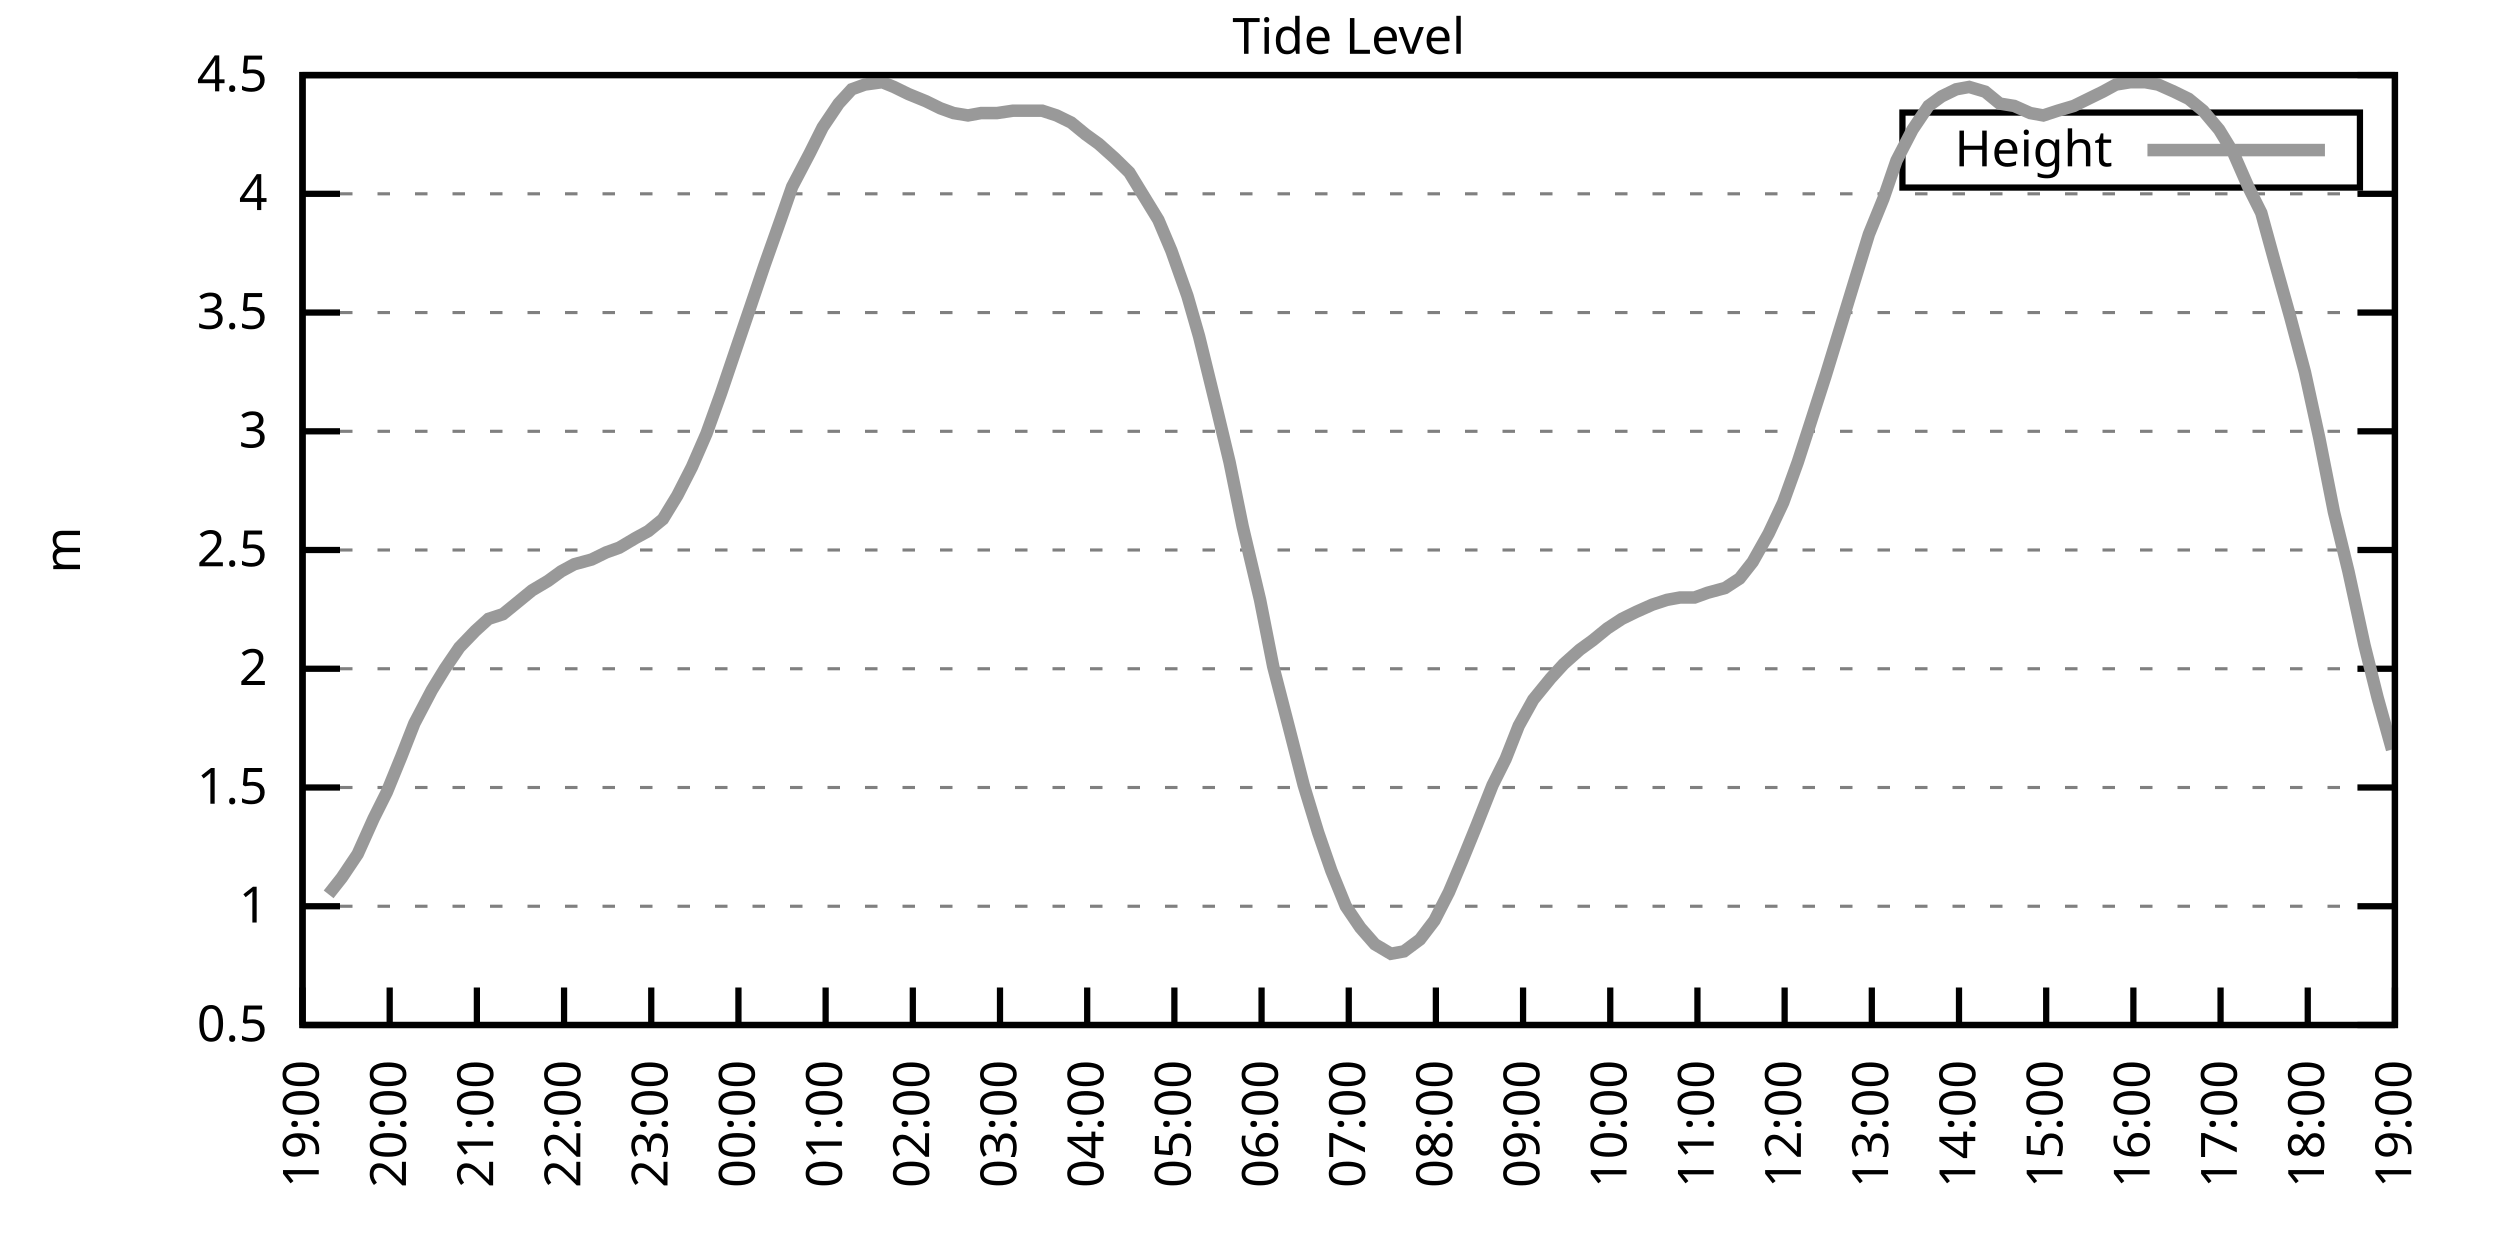
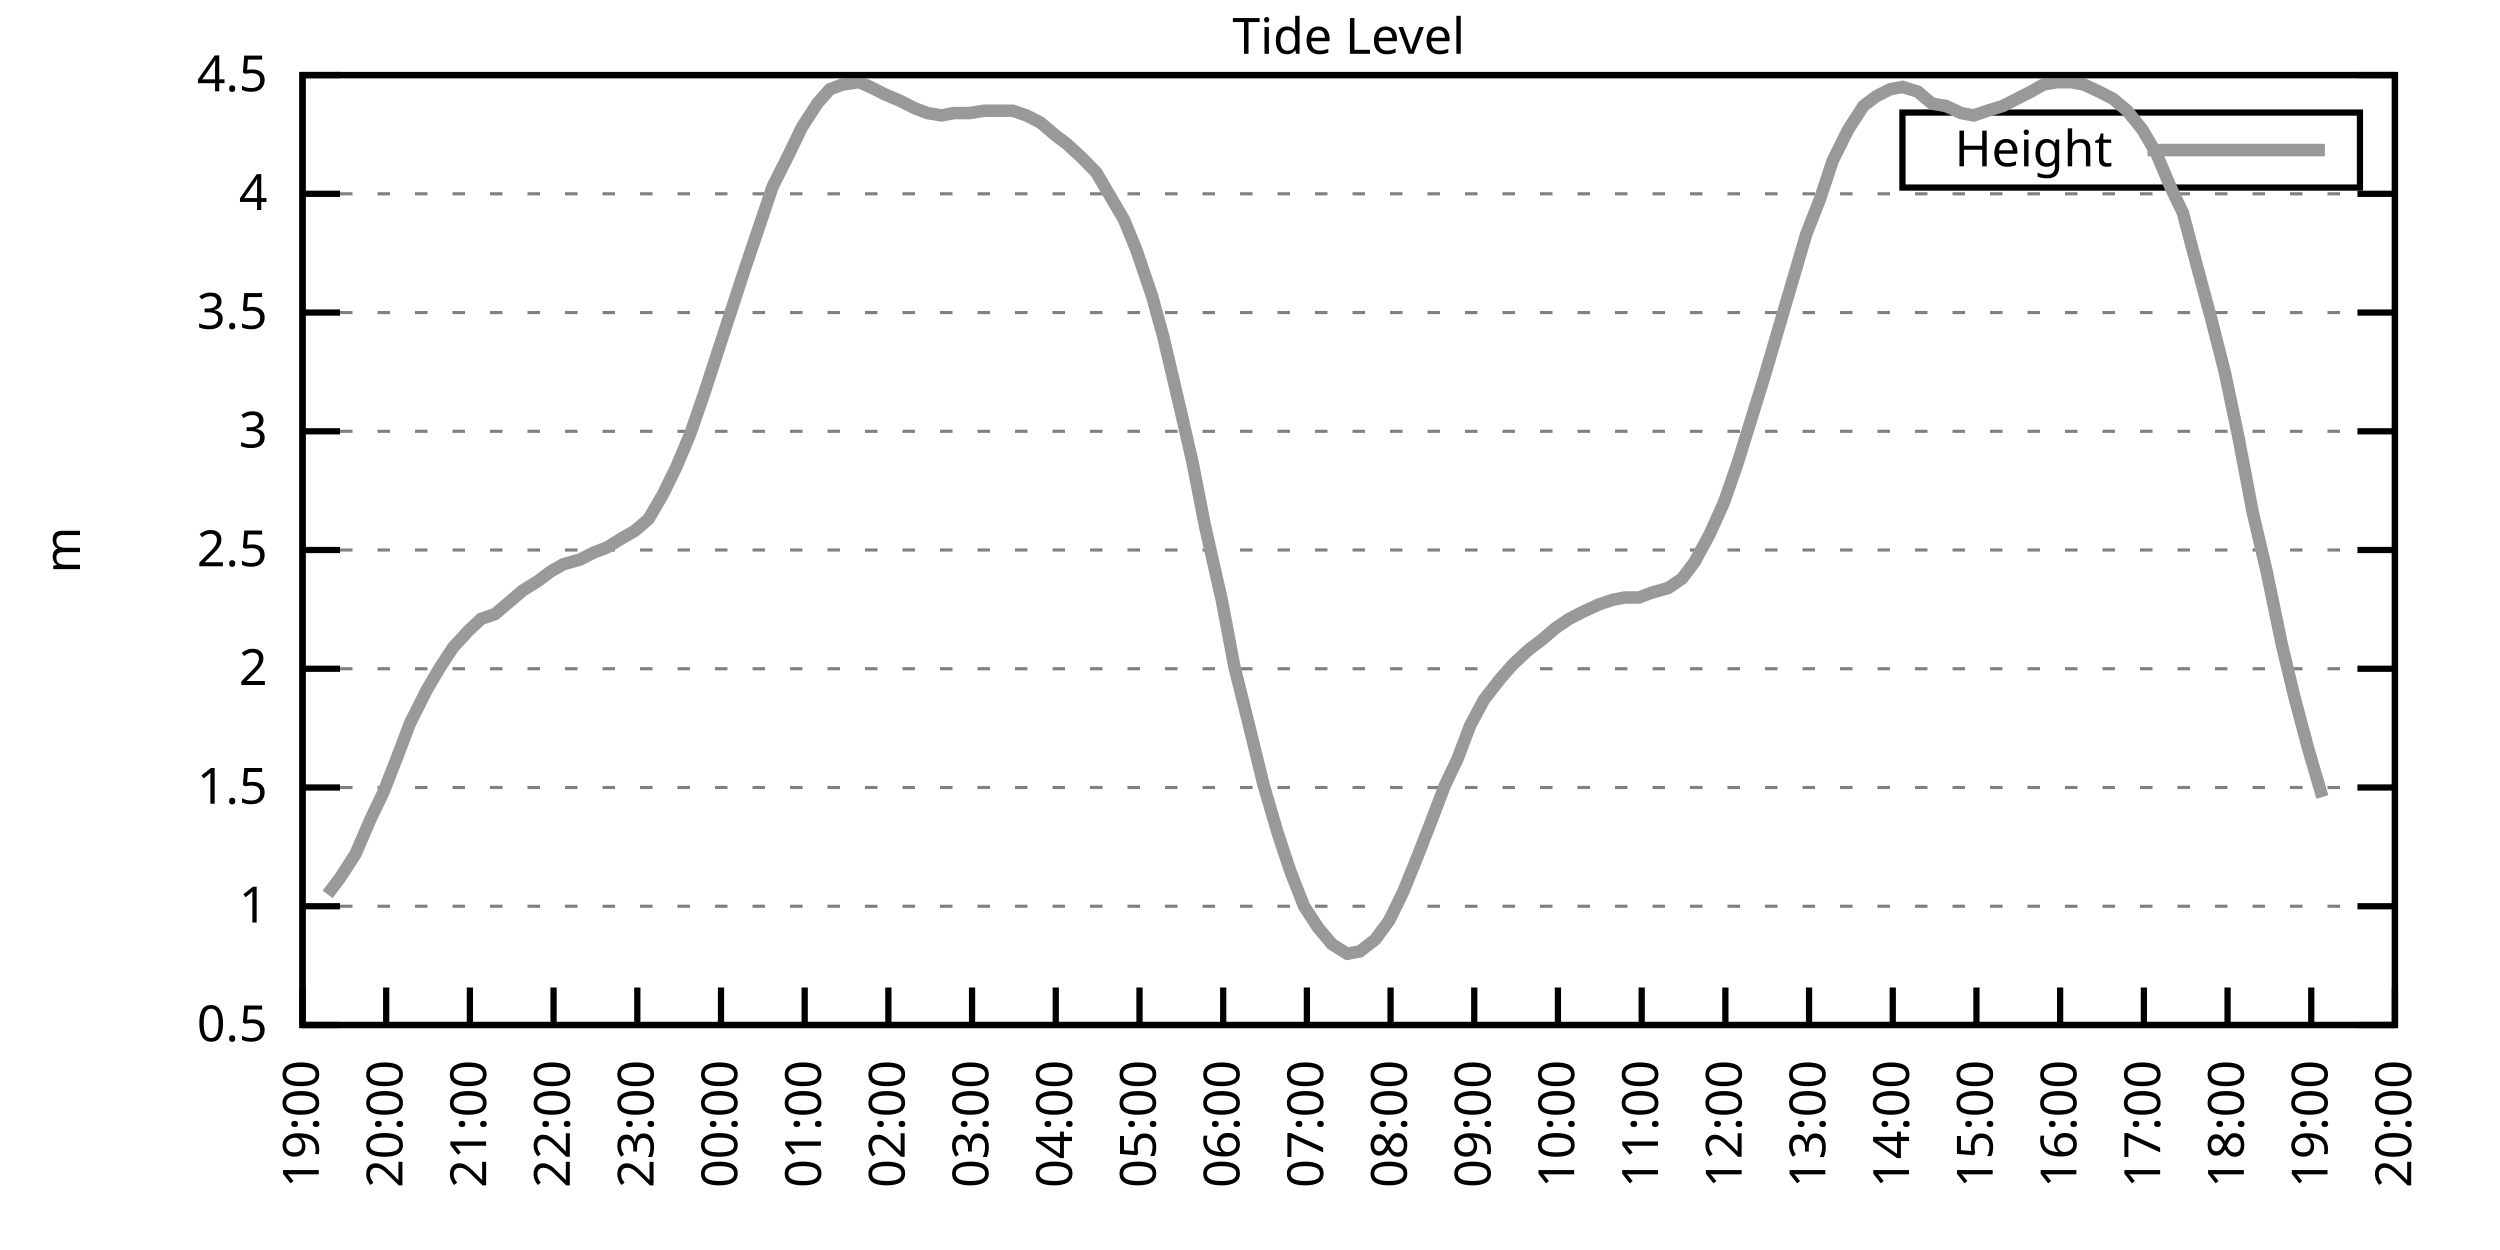
<svg xmlns="http://www.w3.org/2000/svg" xmlns:xlink="http://www.w3.org/1999/xlink" width="400" height="200" viewBox="0 0 400 200">
  <g id="gnuplot_canvas">
    <rect x="0" y="0" width="400" height="200" fill="none" />
    <defs>
      <circle id="gpDot" r="0.5" stroke-width="0.5" stroke="currentColor" />
      <path id="gpPt0" stroke-width="0.333" stroke="currentColor" d="M-1,0 h2 M0,-1 v2" />
      <path id="gpPt1" stroke-width="0.333" stroke="currentColor" d="M-1,-1 L1,1 M1,-1 L-1,1" />
      <path id="gpPt2" stroke-width="0.333" stroke="currentColor" d="M-1,0 L1,0 M0,-1 L0,1 M-1,-1 L1,1 M-1,1 L1,-1" />
      <rect id="gpPt3" stroke-width="0.333" stroke="currentColor" x="-1" y="-1" width="2" height="2" />
      <rect id="gpPt4" stroke-width="0.333" stroke="currentColor" fill="currentColor" x="-1" y="-1" width="2" height="2" />
      <circle id="gpPt5" stroke-width="0.333" stroke="currentColor" cx="0" cy="0" r="1" />
      <use xlink:href="#gpPt5" id="gpPt6" fill="currentColor" stroke="none" />
      <path id="gpPt7" stroke-width="0.333" stroke="currentColor" d="M0,-1.33 L-1.33,0.67 L1.33,0.67 z" />
      <use xlink:href="#gpPt7" id="gpPt8" fill="currentColor" stroke="none" />
      <use xlink:href="#gpPt7" id="gpPt9" stroke="currentColor" transform="rotate(180)" />
      <use xlink:href="#gpPt9" id="gpPt10" fill="currentColor" stroke="none" />
      <use xlink:href="#gpPt3" id="gpPt11" stroke="currentColor" transform="rotate(45)" />
      <use xlink:href="#gpPt11" id="gpPt12" fill="currentColor" stroke="none" />
      <path id="gpPt13" stroke-width="0.333" stroke="currentColor" d="M0,1.330 L1.265,0.411 L0.782,-1.067 L-0.782,-1.076 L-1.265,0.411 z" />
      <use xlink:href="#gpPt13" id="gpPt14" fill="currentColor" stroke="none" />
      <filter id="textbox" filterUnits="objectBoundingBox" x="0" y="0" height="1" width="1">
        <feFlood flood-color="white" flood-opacity="1" result="bgnd" />
        <feComposite in="SourceGraphic" in2="bgnd" operator="atop" />
      </filter>
      <filter id="greybox" filterUnits="objectBoundingBox" x="0" y="0" height="1" width="1">
        <feFlood flood-color="lightgrey" flood-opacity="1" result="grey" />
        <feComposite in="SourceGraphic" in2="grey" operator="atop" />
      </filter>
    </defs>
    <g fill="none" color="white" stroke="currentColor" stroke-width="1.00" stroke-linecap="butt" stroke-linejoin="miter">
</g>
    <g fill="none" color="black" stroke="currentColor" stroke-width="1.00" stroke-linecap="butt" stroke-linejoin="miter">
      <g stroke="none" shape-rendering="crispEdges">
        <polygon fill="rgb(255, 255, 255)" points="48.40,164.00 383.18,164.00 383.18,12.02 48.40,12.02 " />
      </g>
    </g>
    <g fill="none" color="black" stroke="currentColor" stroke-width="1.00" stroke-linecap="butt" stroke-linejoin="miter">
</g>
    <g fill="none" color="black" stroke="black" stroke-width="0.50" stroke-linecap="butt" stroke-linejoin="miter">
</g>
    <g fill="none" color="gray" stroke="currentColor" stroke-width="0.50" stroke-linecap="butt" stroke-linejoin="miter">
      <path stroke="gray" stroke-dasharray="2,4" class="gridline" d="M48.40,164.00 L383.19,164.00  " />
    </g>
    <g fill="none" color="gray" stroke="gray" stroke-width="1.00" stroke-linecap="butt" stroke-linejoin="miter">
</g>
    <g fill="none" color="black" stroke="currentColor" stroke-width="1.00" stroke-linecap="butt" stroke-linejoin="miter">
      <path stroke="black" d="M48.40,164.00 L54.40,164.00 M383.19,164.00 L377.19,164.00  " />
      <g transform="translate(42.80,166.60)" stroke="none" fill="black" font-family="Sans" font-size="8.00" text-anchor="end">
        <text>
          <tspan font-family="Sans"> 0.5</tspan>
        </text>
      </g>
    </g>
    <g fill="none" color="black" stroke="currentColor" stroke-width="1.00" stroke-linecap="butt" stroke-linejoin="miter">
</g>
    <g fill="none" color="black" stroke="black" stroke-width="0.50" stroke-linecap="butt" stroke-linejoin="miter">
</g>
    <g fill="none" color="gray" stroke="currentColor" stroke-width="0.50" stroke-linecap="butt" stroke-linejoin="miter">
      <path stroke="gray" stroke-dasharray="2,4" class="gridline" d="M48.40,145.00 L383.19,145.00  " />
    </g>
    <g fill="none" color="gray" stroke="gray" stroke-width="1.00" stroke-linecap="butt" stroke-linejoin="miter">
</g>
    <g fill="none" color="black" stroke="currentColor" stroke-width="1.00" stroke-linecap="butt" stroke-linejoin="miter">
      <path stroke="black" d="M48.40,145.00 L54.40,145.00 M383.19,145.00 L377.19,145.00  " />
      <g transform="translate(42.80,147.60)" stroke="none" fill="black" font-family="Sans" font-size="8.00" text-anchor="end">
        <text>
          <tspan font-family="Sans"> 1</tspan>
        </text>
      </g>
    </g>
    <g fill="none" color="black" stroke="currentColor" stroke-width="1.00" stroke-linecap="butt" stroke-linejoin="miter">
</g>
    <g fill="none" color="black" stroke="black" stroke-width="0.50" stroke-linecap="butt" stroke-linejoin="miter">
</g>
    <g fill="none" color="gray" stroke="currentColor" stroke-width="0.50" stroke-linecap="butt" stroke-linejoin="miter">
      <path stroke="gray" stroke-dasharray="2,4" class="gridline" d="M48.40,126.00 L383.19,126.00  " />
    </g>
    <g fill="none" color="gray" stroke="gray" stroke-width="1.00" stroke-linecap="butt" stroke-linejoin="miter">
</g>
    <g fill="none" color="black" stroke="currentColor" stroke-width="1.00" stroke-linecap="butt" stroke-linejoin="miter">
      <path stroke="black" d="M48.40,126.00 L54.40,126.00 M383.19,126.00 L377.19,126.00  " />
      <g transform="translate(42.80,128.60)" stroke="none" fill="black" font-family="Sans" font-size="8.00" text-anchor="end">
        <text>
          <tspan font-family="Sans"> 1.5</tspan>
        </text>
      </g>
    </g>
    <g fill="none" color="black" stroke="currentColor" stroke-width="1.00" stroke-linecap="butt" stroke-linejoin="miter">
</g>
    <g fill="none" color="black" stroke="black" stroke-width="0.50" stroke-linecap="butt" stroke-linejoin="miter">
</g>
    <g fill="none" color="gray" stroke="currentColor" stroke-width="0.50" stroke-linecap="butt" stroke-linejoin="miter">
      <path stroke="gray" stroke-dasharray="2,4" class="gridline" d="M48.40,107.00 L383.19,107.00  " />
    </g>
    <g fill="none" color="gray" stroke="gray" stroke-width="1.00" stroke-linecap="butt" stroke-linejoin="miter">
</g>
    <g fill="none" color="black" stroke="currentColor" stroke-width="1.00" stroke-linecap="butt" stroke-linejoin="miter">
      <path stroke="black" d="M48.40,107.00 L54.40,107.00 M383.19,107.00 L377.19,107.00  " />
      <g transform="translate(42.80,109.60)" stroke="none" fill="black" font-family="Sans" font-size="8.00" text-anchor="end">
        <text>
          <tspan font-family="Sans"> 2</tspan>
        </text>
      </g>
    </g>
    <g fill="none" color="black" stroke="currentColor" stroke-width="1.00" stroke-linecap="butt" stroke-linejoin="miter">
</g>
    <g fill="none" color="black" stroke="black" stroke-width="0.50" stroke-linecap="butt" stroke-linejoin="miter">
</g>
    <g fill="none" color="gray" stroke="currentColor" stroke-width="0.50" stroke-linecap="butt" stroke-linejoin="miter">
      <path stroke="gray" stroke-dasharray="2,4" class="gridline" d="M48.40,88.00 L383.19,88.00  " />
    </g>
    <g fill="none" color="gray" stroke="gray" stroke-width="1.00" stroke-linecap="butt" stroke-linejoin="miter">
</g>
    <g fill="none" color="black" stroke="currentColor" stroke-width="1.00" stroke-linecap="butt" stroke-linejoin="miter">
      <path stroke="black" d="M48.40,88.00 L54.40,88.00 M383.19,88.00 L377.19,88.00  " />
      <g transform="translate(42.80,90.60)" stroke="none" fill="black" font-family="Sans" font-size="8.00" text-anchor="end">
        <text>
          <tspan font-family="Sans"> 2.5</tspan>
        </text>
      </g>
    </g>
    <g fill="none" color="black" stroke="currentColor" stroke-width="1.00" stroke-linecap="butt" stroke-linejoin="miter">
</g>
    <g fill="none" color="black" stroke="black" stroke-width="0.50" stroke-linecap="butt" stroke-linejoin="miter">
</g>
    <g fill="none" color="gray" stroke="currentColor" stroke-width="0.50" stroke-linecap="butt" stroke-linejoin="miter">
      <path stroke="gray" stroke-dasharray="2,4" class="gridline" d="M48.40,69.01 L383.19,69.01  " />
    </g>
    <g fill="none" color="gray" stroke="gray" stroke-width="1.00" stroke-linecap="butt" stroke-linejoin="miter">
</g>
    <g fill="none" color="black" stroke="currentColor" stroke-width="1.00" stroke-linecap="butt" stroke-linejoin="miter">
      <path stroke="black" d="M48.40,69.01 L54.40,69.01 M383.19,69.01 L377.19,69.01  " />
      <g transform="translate(42.80,71.61)" stroke="none" fill="black" font-family="Sans" font-size="8.00" text-anchor="end">
        <text>
          <tspan font-family="Sans"> 3</tspan>
        </text>
      </g>
    </g>
    <g fill="none" color="black" stroke="currentColor" stroke-width="1.00" stroke-linecap="butt" stroke-linejoin="miter">
</g>
    <g fill="none" color="black" stroke="black" stroke-width="0.50" stroke-linecap="butt" stroke-linejoin="miter">
</g>
    <g fill="none" color="gray" stroke="currentColor" stroke-width="0.50" stroke-linecap="butt" stroke-linejoin="miter">
      <path stroke="gray" stroke-dasharray="2,4" class="gridline" d="M48.40,50.01 L383.19,50.01  " />
    </g>
    <g fill="none" color="gray" stroke="gray" stroke-width="1.00" stroke-linecap="butt" stroke-linejoin="miter">
</g>
    <g fill="none" color="black" stroke="currentColor" stroke-width="1.00" stroke-linecap="butt" stroke-linejoin="miter">
      <path stroke="black" d="M48.40,50.01 L54.40,50.01 M383.19,50.01 L377.19,50.01  " />
      <g transform="translate(42.80,52.61)" stroke="none" fill="black" font-family="Sans" font-size="8.00" text-anchor="end">
        <text>
          <tspan font-family="Sans"> 3.5</tspan>
        </text>
      </g>
    </g>
    <g fill="none" color="black" stroke="currentColor" stroke-width="1.00" stroke-linecap="butt" stroke-linejoin="miter">
</g>
    <g fill="none" color="black" stroke="black" stroke-width="0.50" stroke-linecap="butt" stroke-linejoin="miter">
</g>
    <g fill="none" color="gray" stroke="currentColor" stroke-width="0.50" stroke-linecap="butt" stroke-linejoin="miter">
      <path stroke="gray" stroke-dasharray="2,4" class="gridline" d="M48.40,31.01 L383.19,31.01  " />
    </g>
    <g fill="none" color="gray" stroke="gray" stroke-width="1.00" stroke-linecap="butt" stroke-linejoin="miter">
</g>
    <g fill="none" color="black" stroke="currentColor" stroke-width="1.00" stroke-linecap="butt" stroke-linejoin="miter">
      <path stroke="black" d="M48.40,31.01 L54.40,31.01 M383.19,31.01 L377.19,31.01  " />
      <g transform="translate(42.80,33.61)" stroke="none" fill="black" font-family="Sans" font-size="8.00" text-anchor="end">
        <text>
          <tspan font-family="Sans"> 4</tspan>
        </text>
      </g>
    </g>
    <g fill="none" color="black" stroke="currentColor" stroke-width="1.00" stroke-linecap="butt" stroke-linejoin="miter">
</g>
    <g fill="none" color="black" stroke="black" stroke-width="0.50" stroke-linecap="butt" stroke-linejoin="miter">
</g>
    <g fill="none" color="gray" stroke="currentColor" stroke-width="0.50" stroke-linecap="butt" stroke-linejoin="miter">
      <path stroke="gray" stroke-dasharray="2,4" class="gridline" d="M48.40,12.01 L383.19,12.01  " />
    </g>
    <g fill="none" color="gray" stroke="gray" stroke-width="1.00" stroke-linecap="butt" stroke-linejoin="miter">
</g>
    <g fill="none" color="black" stroke="currentColor" stroke-width="1.00" stroke-linecap="butt" stroke-linejoin="miter">
      <path stroke="black" d="M48.40,12.01 L54.40,12.01 M383.19,12.01 L377.19,12.01  " />
      <g transform="translate(42.80,14.61)" stroke="none" fill="black" font-family="Sans" font-size="8.00" text-anchor="end">
        <text>
          <tspan font-family="Sans"> 4.5</tspan>
        </text>
      </g>
    </g>
    <g fill="none" color="black" stroke="currentColor" stroke-width="1.00" stroke-linecap="butt" stroke-linejoin="miter">
      <path stroke="black" d="M48.40,164.00 L48.40,158.00  " />
      <g transform="translate(51.00,169.60) rotate(270.00)" stroke="none" fill="black" font-family="Sans" font-size="8.00" text-anchor="end">
        <text>
          <tspan font-family="Sans">19:00</tspan>
        </text>
      </g>
    </g>
    <g fill="none" color="black" stroke="currentColor" stroke-width="1.00" stroke-linecap="butt" stroke-linejoin="miter">
-       <path stroke="black" d="M62.35,164.00 L62.35,158.00  " />
-       <g transform="translate(64.95,169.60) rotate(270.00)" stroke="none" fill="black" font-family="Sans" font-size="8.00" text-anchor="end">
+       <path stroke="black" d="M61.79,164.00 L61.79,158.00  " />
+       <g transform="translate(64.39,169.60) rotate(270.00)" stroke="none" fill="black" font-family="Sans" font-size="8.00" text-anchor="end">
        <text>
          <tspan font-family="Sans">20:00</tspan>
        </text>
      </g>
    </g>
    <g fill="none" color="black" stroke="currentColor" stroke-width="1.00" stroke-linecap="butt" stroke-linejoin="miter">
-       <path stroke="black" d="M76.30,164.00 L76.30,158.00  " />
-       <g transform="translate(78.90,169.60) rotate(270.00)" stroke="none" fill="black" font-family="Sans" font-size="8.00" text-anchor="end">
+       <path stroke="black" d="M75.18,164.00 L75.18,158.00  " />
+       <g transform="translate(77.78,169.60) rotate(270.00)" stroke="none" fill="black" font-family="Sans" font-size="8.00" text-anchor="end">
        <text>
          <tspan font-family="Sans">21:00</tspan>
        </text>
      </g>
    </g>
    <g fill="none" color="black" stroke="currentColor" stroke-width="1.00" stroke-linecap="butt" stroke-linejoin="miter">
-       <path stroke="black" d="M90.25,164.00 L90.25,158.00  " />
-       <g transform="translate(92.85,169.60) rotate(270.00)" stroke="none" fill="black" font-family="Sans" font-size="8.00" text-anchor="end">
+       <path stroke="black" d="M88.57,164.00 L88.57,158.00  " />
+       <g transform="translate(91.17,169.60) rotate(270.00)" stroke="none" fill="black" font-family="Sans" font-size="8.00" text-anchor="end">
        <text>
          <tspan font-family="Sans">22:00</tspan>
        </text>
      </g>
    </g>
    <g fill="none" color="black" stroke="currentColor" stroke-width="1.00" stroke-linecap="butt" stroke-linejoin="miter">
-       <path stroke="black" d="M104.20,164.00 L104.20,158.00  " />
-       <g transform="translate(106.80,169.60) rotate(270.00)" stroke="none" fill="black" font-family="Sans" font-size="8.00" text-anchor="end">
+       <path stroke="black" d="M101.97,164.00 L101.97,158.00  " />
+       <g transform="translate(104.57,169.60) rotate(270.00)" stroke="none" fill="black" font-family="Sans" font-size="8.00" text-anchor="end">
        <text>
          <tspan font-family="Sans">23:00</tspan>
        </text>
      </g>
    </g>
    <g fill="none" color="black" stroke="currentColor" stroke-width="1.00" stroke-linecap="butt" stroke-linejoin="miter">
-       <path stroke="black" d="M118.15,164.00 L118.15,158.00  " />
-       <g transform="translate(120.75,169.60) rotate(270.00)" stroke="none" fill="black" font-family="Sans" font-size="8.00" text-anchor="end">
+       <path stroke="black" d="M115.36,164.00 L115.36,158.00  " />
+       <g transform="translate(117.96,169.60) rotate(270.00)" stroke="none" fill="black" font-family="Sans" font-size="8.00" text-anchor="end">
        <text>
          <tspan font-family="Sans">00:00</tspan>
        </text>
      </g>
    </g>
    <g fill="none" color="black" stroke="currentColor" stroke-width="1.00" stroke-linecap="butt" stroke-linejoin="miter">
-       <path stroke="black" d="M132.10,164.00 L132.10,158.00  " />
-       <g transform="translate(134.70,169.60) rotate(270.00)" stroke="none" fill="black" font-family="Sans" font-size="8.00" text-anchor="end">
+       <path stroke="black" d="M128.75,164.00 L128.75,158.00  " />
+       <g transform="translate(131.35,169.60) rotate(270.00)" stroke="none" fill="black" font-family="Sans" font-size="8.00" text-anchor="end">
        <text>
          <tspan font-family="Sans">01:00</tspan>
        </text>
      </g>
    </g>
    <g fill="none" color="black" stroke="currentColor" stroke-width="1.00" stroke-linecap="butt" stroke-linejoin="miter">
-       <path stroke="black" d="M146.05,164.00 L146.05,158.00  " />
-       <g transform="translate(148.65,169.60) rotate(270.00)" stroke="none" fill="black" font-family="Sans" font-size="8.00" text-anchor="end">
+       <path stroke="black" d="M142.14,164.00 L142.14,158.00  " />
+       <g transform="translate(144.74,169.60) rotate(270.00)" stroke="none" fill="black" font-family="Sans" font-size="8.00" text-anchor="end">
        <text>
          <tspan font-family="Sans">02:00</tspan>
        </text>
      </g>
    </g>
    <g fill="none" color="black" stroke="currentColor" stroke-width="1.00" stroke-linecap="butt" stroke-linejoin="miter">
-       <path stroke="black" d="M160.00,164.00 L160.00,158.00  " />
-       <g transform="translate(162.60,169.60) rotate(270.00)" stroke="none" fill="black" font-family="Sans" font-size="8.00" text-anchor="end">
+       <path stroke="black" d="M155.53,164.00 L155.53,158.00  " />
+       <g transform="translate(158.13,169.60) rotate(270.00)" stroke="none" fill="black" font-family="Sans" font-size="8.00" text-anchor="end">
        <text>
          <tspan font-family="Sans">03:00</tspan>
        </text>
      </g>
    </g>
    <g fill="none" color="black" stroke="currentColor" stroke-width="1.00" stroke-linecap="butt" stroke-linejoin="miter">
-       <path stroke="black" d="M173.95,164.00 L173.95,158.00  " />
-       <g transform="translate(176.55,169.60) rotate(270.00)" stroke="none" fill="black" font-family="Sans" font-size="8.00" text-anchor="end">
+       <path stroke="black" d="M168.92,164.00 L168.92,158.00  " />
+       <g transform="translate(171.52,169.60) rotate(270.00)" stroke="none" fill="black" font-family="Sans" font-size="8.00" text-anchor="end">
        <text>
          <tspan font-family="Sans">04:00</tspan>
        </text>
      </g>
    </g>
    <g fill="none" color="black" stroke="currentColor" stroke-width="1.00" stroke-linecap="butt" stroke-linejoin="miter">
-       <path stroke="black" d="M187.90,164.00 L187.90,158.00  " />
-       <g transform="translate(190.50,169.60) rotate(270.00)" stroke="none" fill="black" font-family="Sans" font-size="8.00" text-anchor="end">
+       <path stroke="black" d="M182.32,164.00 L182.32,158.00  " />
+       <g transform="translate(184.92,169.60) rotate(270.00)" stroke="none" fill="black" font-family="Sans" font-size="8.00" text-anchor="end">
        <text>
          <tspan font-family="Sans">05:00</tspan>
        </text>
      </g>
    </g>
    <g fill="none" color="black" stroke="currentColor" stroke-width="1.00" stroke-linecap="butt" stroke-linejoin="miter">
-       <path stroke="black" d="M201.85,164.00 L201.85,158.00  " />
-       <g transform="translate(204.45,169.60) rotate(270.00)" stroke="none" fill="black" font-family="Sans" font-size="8.00" text-anchor="end">
+       <path stroke="black" d="M195.71,164.00 L195.71,158.00  " />
+       <g transform="translate(198.31,169.60) rotate(270.00)" stroke="none" fill="black" font-family="Sans" font-size="8.00" text-anchor="end">
        <text>
          <tspan font-family="Sans">06:00</tspan>
        </text>
      </g>
    </g>
    <g fill="none" color="black" stroke="currentColor" stroke-width="1.00" stroke-linecap="butt" stroke-linejoin="miter">
-       <path stroke="black" d="M215.80,164.00 L215.80,158.00  " />
-       <g transform="translate(218.40,169.60) rotate(270.00)" stroke="none" fill="black" font-family="Sans" font-size="8.00" text-anchor="end">
+       <path stroke="black" d="M209.10,164.00 L209.10,158.00  " />
+       <g transform="translate(211.70,169.60) rotate(270.00)" stroke="none" fill="black" font-family="Sans" font-size="8.00" text-anchor="end">
        <text>
          <tspan font-family="Sans">07:00</tspan>
        </text>
      </g>
    </g>
    <g fill="none" color="black" stroke="currentColor" stroke-width="1.00" stroke-linecap="butt" stroke-linejoin="miter">
-       <path stroke="black" d="M229.74,164.00 L229.74,158.00  " />
-       <g transform="translate(232.34,169.60) rotate(270.00)" stroke="none" fill="black" font-family="Sans" font-size="8.00" text-anchor="end">
+       <path stroke="black" d="M222.49,164.00 L222.49,158.00  " />
+       <g transform="translate(225.09,169.60) rotate(270.00)" stroke="none" fill="black" font-family="Sans" font-size="8.00" text-anchor="end">
        <text>
          <tspan font-family="Sans">08:00</tspan>
        </text>
      </g>
    </g>
    <g fill="none" color="black" stroke="currentColor" stroke-width="1.00" stroke-linecap="butt" stroke-linejoin="miter">
-       <path stroke="black" d="M243.69,164.00 L243.69,158.00  " />
-       <g transform="translate(246.29,169.60) rotate(270.00)" stroke="none" fill="black" font-family="Sans" font-size="8.00" text-anchor="end">
+       <path stroke="black" d="M235.88,164.00 L235.88,158.00  " />
+       <g transform="translate(238.48,169.60) rotate(270.00)" stroke="none" fill="black" font-family="Sans" font-size="8.00" text-anchor="end">
        <text>
          <tspan font-family="Sans">09:00</tspan>
        </text>
      </g>
    </g>
    <g fill="none" color="black" stroke="currentColor" stroke-width="1.00" stroke-linecap="butt" stroke-linejoin="miter">
-       <path stroke="black" d="M257.64,164.00 L257.64,158.00  " />
-       <g transform="translate(260.24,169.60) rotate(270.00)" stroke="none" fill="black" font-family="Sans" font-size="8.00" text-anchor="end">
+       <path stroke="black" d="M249.27,164.00 L249.27,158.00  " />
+       <g transform="translate(251.87,169.60) rotate(270.00)" stroke="none" fill="black" font-family="Sans" font-size="8.00" text-anchor="end">
        <text>
          <tspan font-family="Sans">10:00</tspan>
        </text>
      </g>
    </g>
    <g fill="none" color="black" stroke="currentColor" stroke-width="1.00" stroke-linecap="butt" stroke-linejoin="miter">
-       <path stroke="black" d="M271.59,164.00 L271.59,158.00  " />
-       <g transform="translate(274.19,169.60) rotate(270.00)" stroke="none" fill="black" font-family="Sans" font-size="8.00" text-anchor="end">
+       <path stroke="black" d="M262.67,164.00 L262.67,158.00  " />
+       <g transform="translate(265.27,169.60) rotate(270.00)" stroke="none" fill="black" font-family="Sans" font-size="8.00" text-anchor="end">
        <text>
          <tspan font-family="Sans">11:00</tspan>
        </text>
      </g>
    </g>
    <g fill="none" color="black" stroke="currentColor" stroke-width="1.00" stroke-linecap="butt" stroke-linejoin="miter">
-       <path stroke="black" d="M285.54,164.00 L285.54,158.00  " />
-       <g transform="translate(288.14,169.60) rotate(270.00)" stroke="none" fill="black" font-family="Sans" font-size="8.00" text-anchor="end">
+       <path stroke="black" d="M276.06,164.00 L276.06,158.00  " />
+       <g transform="translate(278.66,169.60) rotate(270.00)" stroke="none" fill="black" font-family="Sans" font-size="8.00" text-anchor="end">
        <text>
          <tspan font-family="Sans">12:00</tspan>
        </text>
      </g>
    </g>
    <g fill="none" color="black" stroke="currentColor" stroke-width="1.00" stroke-linecap="butt" stroke-linejoin="miter">
-       <path stroke="black" d="M299.49,164.00 L299.49,158.00  " />
-       <g transform="translate(302.09,169.60) rotate(270.00)" stroke="none" fill="black" font-family="Sans" font-size="8.00" text-anchor="end">
+       <path stroke="black" d="M289.45,164.00 L289.45,158.00  " />
+       <g transform="translate(292.05,169.60) rotate(270.00)" stroke="none" fill="black" font-family="Sans" font-size="8.00" text-anchor="end">
        <text>
          <tspan font-family="Sans">13:00</tspan>
        </text>
      </g>
    </g>
    <g fill="none" color="black" stroke="currentColor" stroke-width="1.00" stroke-linecap="butt" stroke-linejoin="miter">
-       <path stroke="black" d="M313.44,164.00 L313.44,158.00  " />
-       <g transform="translate(316.04,169.60) rotate(270.00)" stroke="none" fill="black" font-family="Sans" font-size="8.00" text-anchor="end">
+       <path stroke="black" d="M302.84,164.00 L302.84,158.00  " />
+       <g transform="translate(305.44,169.60) rotate(270.00)" stroke="none" fill="black" font-family="Sans" font-size="8.00" text-anchor="end">
        <text>
          <tspan font-family="Sans">14:00</tspan>
        </text>
      </g>
    </g>
    <g fill="none" color="black" stroke="currentColor" stroke-width="1.00" stroke-linecap="butt" stroke-linejoin="miter">
-       <path stroke="black" d="M327.39,164.00 L327.39,158.00  " />
-       <g transform="translate(329.99,169.60) rotate(270.00)" stroke="none" fill="black" font-family="Sans" font-size="8.00" text-anchor="end">
+       <path stroke="black" d="M316.23,164.00 L316.23,158.00  " />
+       <g transform="translate(318.83,169.60) rotate(270.00)" stroke="none" fill="black" font-family="Sans" font-size="8.00" text-anchor="end">
        <text>
          <tspan font-family="Sans">15:00</tspan>
        </text>
      </g>
    </g>
    <g fill="none" color="black" stroke="currentColor" stroke-width="1.00" stroke-linecap="butt" stroke-linejoin="miter">
-       <path stroke="black" d="M341.34,164.00 L341.34,158.00  " />
-       <g transform="translate(343.94,169.60) rotate(270.00)" stroke="none" fill="black" font-family="Sans" font-size="8.00" text-anchor="end">
+       <path stroke="black" d="M329.62,164.00 L329.62,158.00  " />
+       <g transform="translate(332.22,169.60) rotate(270.00)" stroke="none" fill="black" font-family="Sans" font-size="8.00" text-anchor="end">
        <text>
          <tspan font-family="Sans">16:00</tspan>
        </text>
      </g>
    </g>
    <g fill="none" color="black" stroke="currentColor" stroke-width="1.00" stroke-linecap="butt" stroke-linejoin="miter">
-       <path stroke="black" d="M355.29,164.00 L355.29,158.00  " />
-       <g transform="translate(357.89,169.60) rotate(270.00)" stroke="none" fill="black" font-family="Sans" font-size="8.00" text-anchor="end">
+       <path stroke="black" d="M343.02,164.00 L343.02,158.00  " />
+       <g transform="translate(345.62,169.60) rotate(270.00)" stroke="none" fill="black" font-family="Sans" font-size="8.00" text-anchor="end">
        <text>
          <tspan font-family="Sans">17:00</tspan>
        </text>
      </g>
    </g>
    <g fill="none" color="black" stroke="currentColor" stroke-width="1.00" stroke-linecap="butt" stroke-linejoin="miter">
-       <path stroke="black" d="M369.24,164.00 L369.24,158.00  " />
-       <g transform="translate(371.84,169.60) rotate(270.00)" stroke="none" fill="black" font-family="Sans" font-size="8.00" text-anchor="end">
+       <path stroke="black" d="M356.41,164.00 L356.41,158.00  " />
+       <g transform="translate(359.01,169.60) rotate(270.00)" stroke="none" fill="black" font-family="Sans" font-size="8.00" text-anchor="end">
        <text>
          <tspan font-family="Sans">18:00</tspan>
+         </text>
+       </g>
+     </g>
+     <g fill="none" color="black" stroke="currentColor" stroke-width="1.00" stroke-linecap="butt" stroke-linejoin="miter">
+       <path stroke="black" d="M369.80,164.00 L369.80,158.00  " />
+       <g transform="translate(372.40,169.60) rotate(270.00)" stroke="none" fill="black" font-family="Sans" font-size="8.00" text-anchor="end">
+         <text>
+           <tspan font-family="Sans">19:00</tspan>
        </text>
      </g>
    </g>
    <g fill="none" color="black" stroke="currentColor" stroke-width="1.00" stroke-linecap="butt" stroke-linejoin="miter">
      <path stroke="black" d="M383.19,164.00 L383.19,158.00  " />
      <g transform="translate(385.79,169.60) rotate(270.00)" stroke="none" fill="black" font-family="Sans" font-size="8.00" text-anchor="end">
        <text>
-           <tspan font-family="Sans">19:00</tspan>
+           <tspan font-family="Sans">20:00</tspan>
        </text>
      </g>
    </g>
    <g fill="none" color="black" stroke="currentColor" stroke-width="1.00" stroke-linecap="butt" stroke-linejoin="miter">
</g>
    <g fill="none" color="black" stroke="currentColor" stroke-width="1.00" stroke-linecap="butt" stroke-linejoin="miter">
      <path stroke="black" d="M48.40,12.01 L48.40,164.00 L383.19,164.00 L383.19,12.01 L48.40,12.01 Z  " />
    </g>
    <g fill="none" color="black" stroke="currentColor" stroke-width="1.00" stroke-linecap="butt" stroke-linejoin="miter">
</g>
    <g fill="none" color="black" stroke="currentColor" stroke-width="1.00" stroke-linecap="butt" stroke-linejoin="miter">
      <path stroke="black" d="M304.39,30.01 L304.39,18.01 L377.59,18.01 L377.59,30.01 L304.39,30.01 Z  " />
    </g>
    <g id="Tide_level_plot_1">
      <g fill="none" color="white" stroke="black" stroke-width="2.00" stroke-linecap="butt" stroke-linejoin="miter">
</g>
      <g fill="none" color="black" stroke="currentColor" stroke-width="2.00" stroke-linecap="butt" stroke-linejoin="miter">
        <g transform="translate(337.99,26.61)" stroke="none" fill="black" font-family="Sans" font-size="8.00" text-anchor="end">
          <text>
            <tspan font-family="Sans">Height</tspan>
          </text>
        </g>
      </g>
      <g fill="none" color="black" stroke="currentColor" stroke-width="2.00" stroke-linecap="butt" stroke-linejoin="miter">
-         <path stroke="rgb(153, 153, 153)" d="M343.59,24.01 L371.99,24.01 M52.58,143.10 L54.68,140.44 L57.23,136.64 L59.79,130.94 L61.88,126.76 L64.21,121.06   L66.30,115.74 L69.09,110.42 L71.18,107.00 L73.51,103.58 L76.07,100.92 L78.16,99.02 L80.48,98.26 L82.81,96.36   L85.13,94.46 L87.69,92.94 L89.78,91.42 L91.88,90.28 L94.67,89.52 L96.99,88.38 L99.08,87.63 L101.64,86.11   L103.73,84.97 L106.06,83.07 L108.38,79.27 L110.71,74.71 L113.03,69.39 L115.36,62.93 L117.68,56.09 L120.01,49.25   L122.33,42.41 L124.89,35.19 L126.75,29.87 L129.54,24.55 L131.63,20.37 L134.19,16.57 L136.28,14.29 L138.37,13.53   L141.16,13.15 L143.02,13.91 L145.35,15.05 L148.14,16.19 L150.46,17.33 L152.56,18.09 L154.88,18.47 L156.97,18.09   L159.53,18.09 L162.09,17.71 L164.41,17.71 L166.74,17.71 L169.06,18.47 L171.39,19.61 L173.71,21.51 L175.81,23.03   L178.36,25.31 L180.69,27.59 L182.78,31.01 L185.34,35.19 L187.43,40.13 L189.99,47.35 L191.85,53.81 L194.64,65.21   L196.73,73.95 L198.82,84.21 L201.61,95.98 L203.71,106.62 L206.26,116.50 L208.59,125.62 L210.91,133.22 L213.01,139.30   L215.33,145.00 L217.65,148.42 L219.98,151.08 L222.54,152.60 L224.63,152.22 L227.19,150.32 L229.51,147.28 L231.84,142.72   L233.93,137.78 L236.25,132.08 L238.81,125.62 L240.90,121.44 L243.00,116.12 L245.32,111.94 L248.11,108.52 L250.20,106.24   L252.76,103.96 L254.85,102.44 L257.18,100.54 L259.50,99.02 L261.83,97.88 L264.39,96.74 L266.71,95.98 L268.80,95.60   L271.13,95.60 L273.22,94.84 L276.01,94.08 L278.34,92.56 L280.43,89.90 L282.99,85.35 L285.31,80.41 L287.64,73.95   L289.73,67.49 L292.05,60.27 L294.38,52.67 L296.70,45.07 L299.03,37.47 L301.35,31.77 L303.44,25.69 L306.00,20.75   L308.56,16.95 L310.65,15.43 L312.98,14.29 L315.07,13.91 L317.63,14.67 L319.95,16.57 L322.28,16.95 L324.83,18.09   L326.93,18.47 L329.25,17.71 L331.81,16.95 L334.13,15.81 L336.46,14.67 L338.55,13.53 L340.88,13.15 L343.20,13.15   L345.29,13.53 L347.85,14.67 L350.18,15.81 L352.50,17.71 L355.06,20.75 L357.38,24.55 L359.71,29.87 L361.80,34.05   L363.89,41.65 L366.45,50.77 L368.78,59.51 L371.10,70.15 L373.43,81.93 L375.75,91.42 L378.31,103.20 L380.40,111.56   L382.73,119.92  " />
+         <path stroke="rgb(153, 153, 153)" d="M343.59,24.01 L371.99,24.01 M52.42,143.10 L54.43,140.44 L56.88,136.64 L59.34,130.94 L61.35,126.76 L63.58,121.06   L65.59,115.74 L68.26,110.42 L70.27,107.00 L72.50,103.58 L74.96,100.92 L76.97,99.02 L79.20,98.26 L81.43,96.36   L83.66,94.46 L86.12,92.94 L88.13,91.42 L90.14,90.28 L92.82,89.52 L95.05,88.38 L97.06,87.63 L99.51,86.11   L101.52,84.97 L103.75,83.07 L105.98,79.27 L108.22,74.71 L110.45,69.39 L112.68,62.93 L114.91,56.09 L117.14,49.25   L119.38,42.41 L121.83,35.19 L123.62,29.87 L126.29,24.55 L128.30,20.37 L130.76,16.57 L132.77,14.29 L134.78,13.53   L137.45,13.15 L139.24,13.91 L141.47,15.05 L144.15,16.19 L146.38,17.33 L148.39,18.09 L150.62,18.47 L152.63,18.09   L155.09,18.09 L157.54,17.71 L159.77,17.71 L162.01,17.71 L164.24,18.47 L166.47,19.61 L168.70,21.51 L170.71,23.03   L173.17,25.31 L175.40,27.59 L177.41,31.01 L179.86,35.19 L181.87,40.13 L184.32,47.35 L186.11,53.81 L188.79,65.21   L190.80,73.95 L192.81,84.21 L195.48,95.98 L197.49,106.62 L199.95,116.50 L202.18,125.62 L204.41,133.22 L206.42,139.30   L208.65,145.00 L210.88,148.42 L213.12,151.08 L215.57,152.60 L217.58,152.22 L220.04,150.32 L222.27,147.28 L224.50,142.72   L226.51,137.78 L228.74,132.08 L231.20,125.62 L233.20,121.44 L235.21,116.12 L237.44,111.94 L240.12,108.52 L242.13,106.24   L244.59,103.96 L246.60,102.44 L248.83,100.54 L251.06,99.02 L253.29,97.88 L255.75,96.74 L257.98,95.98 L259.99,95.60   L262.22,95.60 L264.23,94.84 L266.91,94.08 L269.14,92.56 L271.15,89.90 L273.60,85.35 L275.83,80.41 L278.07,73.95   L280.07,67.49 L282.31,60.27 L284.54,52.67 L286.77,45.07 L289.00,37.47 L291.23,31.77 L293.24,25.69 L295.70,20.75   L298.15,16.95 L300.16,15.43 L302.39,14.29 L304.40,13.91 L306.86,14.67 L309.09,16.57 L311.32,16.95 L313.78,18.09   L315.79,18.47 L318.02,17.71 L320.47,16.95 L322.70,15.81 L324.94,14.67 L326.95,13.53 L329.18,13.15 L331.41,13.15   L333.42,13.53 L335.87,14.67 L338.10,15.81 L340.34,17.71 L342.79,20.75 L345.02,24.55 L347.26,29.87 L349.26,34.05   L351.27,41.65 L353.73,50.77 L355.96,59.51 L358.19,70.15 L360.42,81.93 L362.66,91.42 L365.11,103.20 L367.12,111.56   L369.35,119.92 L371.58,127.52  " />
      </g>
    </g>
    <g fill="none" color="black" stroke="currentColor" stroke-width="2.00" stroke-linecap="butt" stroke-linejoin="miter">
</g>
    <g fill="none" color="black" stroke="black" stroke-width="1.00" stroke-linecap="butt" stroke-linejoin="miter">
</g>
    <g fill="none" color="black" stroke="currentColor" stroke-width="1.00" stroke-linecap="butt" stroke-linejoin="miter">
      <path stroke="black" d="M48.40,12.01 L48.40,164.00 L383.19,164.00 L383.19,12.01 L48.40,12.01 Z  " />
      <g transform="translate(12.80,88.01) rotate(270.00)" stroke="none" fill="black" font-family="Sans" font-size="8.00" text-anchor="middle">
        <text>
          <tspan font-family="Sans">m</tspan>
        </text>
      </g>
    </g>
    <g fill="none" color="black" stroke="currentColor" stroke-width="1.00" stroke-linecap="butt" stroke-linejoin="miter">
</g>
    <g fill="none" color="black" stroke="currentColor" stroke-width="1.00" stroke-linecap="butt" stroke-linejoin="miter">
      <g transform="translate(215.79,8.61)" stroke="none" fill="black" font-family="Sans" font-size="8.00" text-anchor="middle">
        <text>
          <tspan font-family="Sans">Tide Level</tspan>
        </text>
      </g>
    </g>
    <g fill="none" color="black" stroke="currentColor" stroke-width="1.00" stroke-linecap="butt" stroke-linejoin="miter">
</g>
  </g>
</svg>
